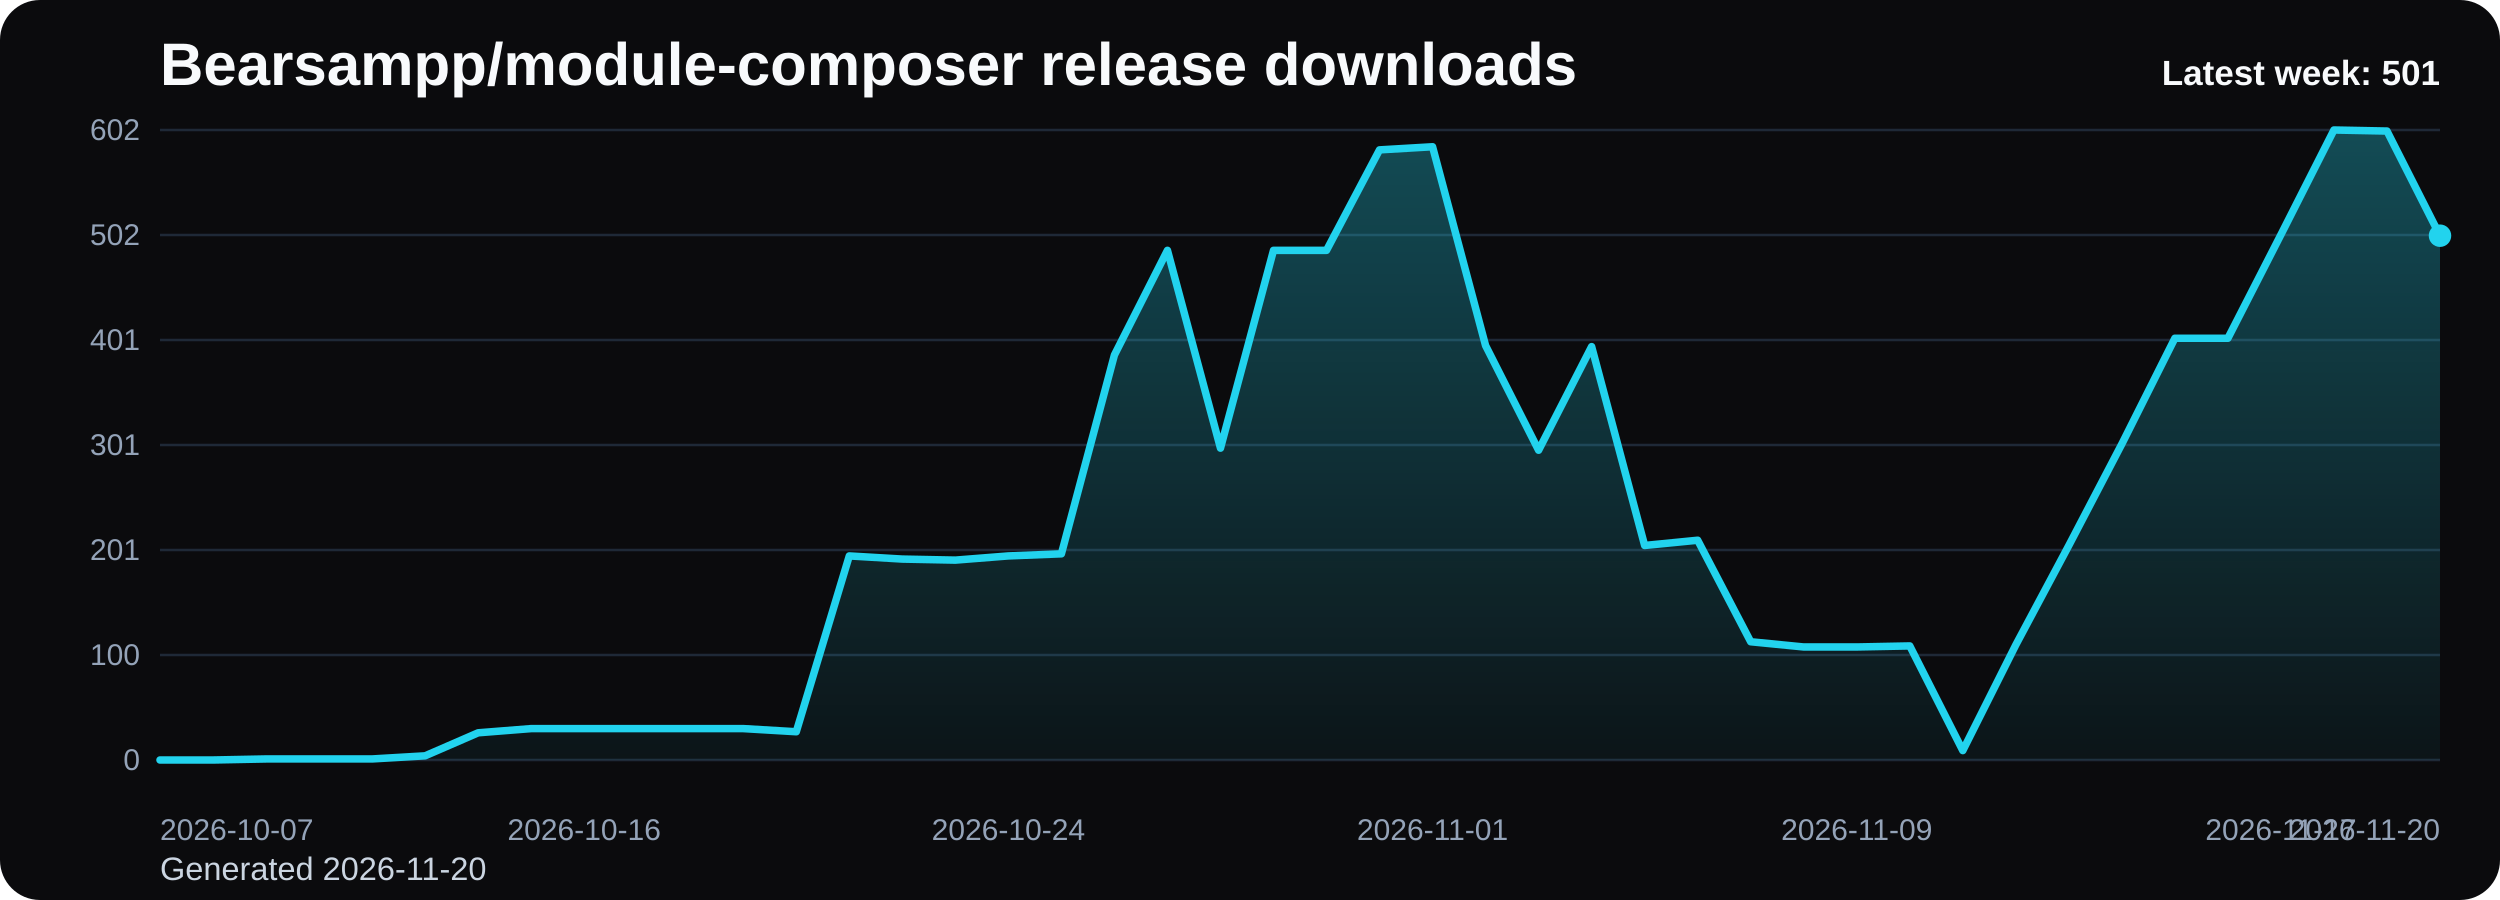
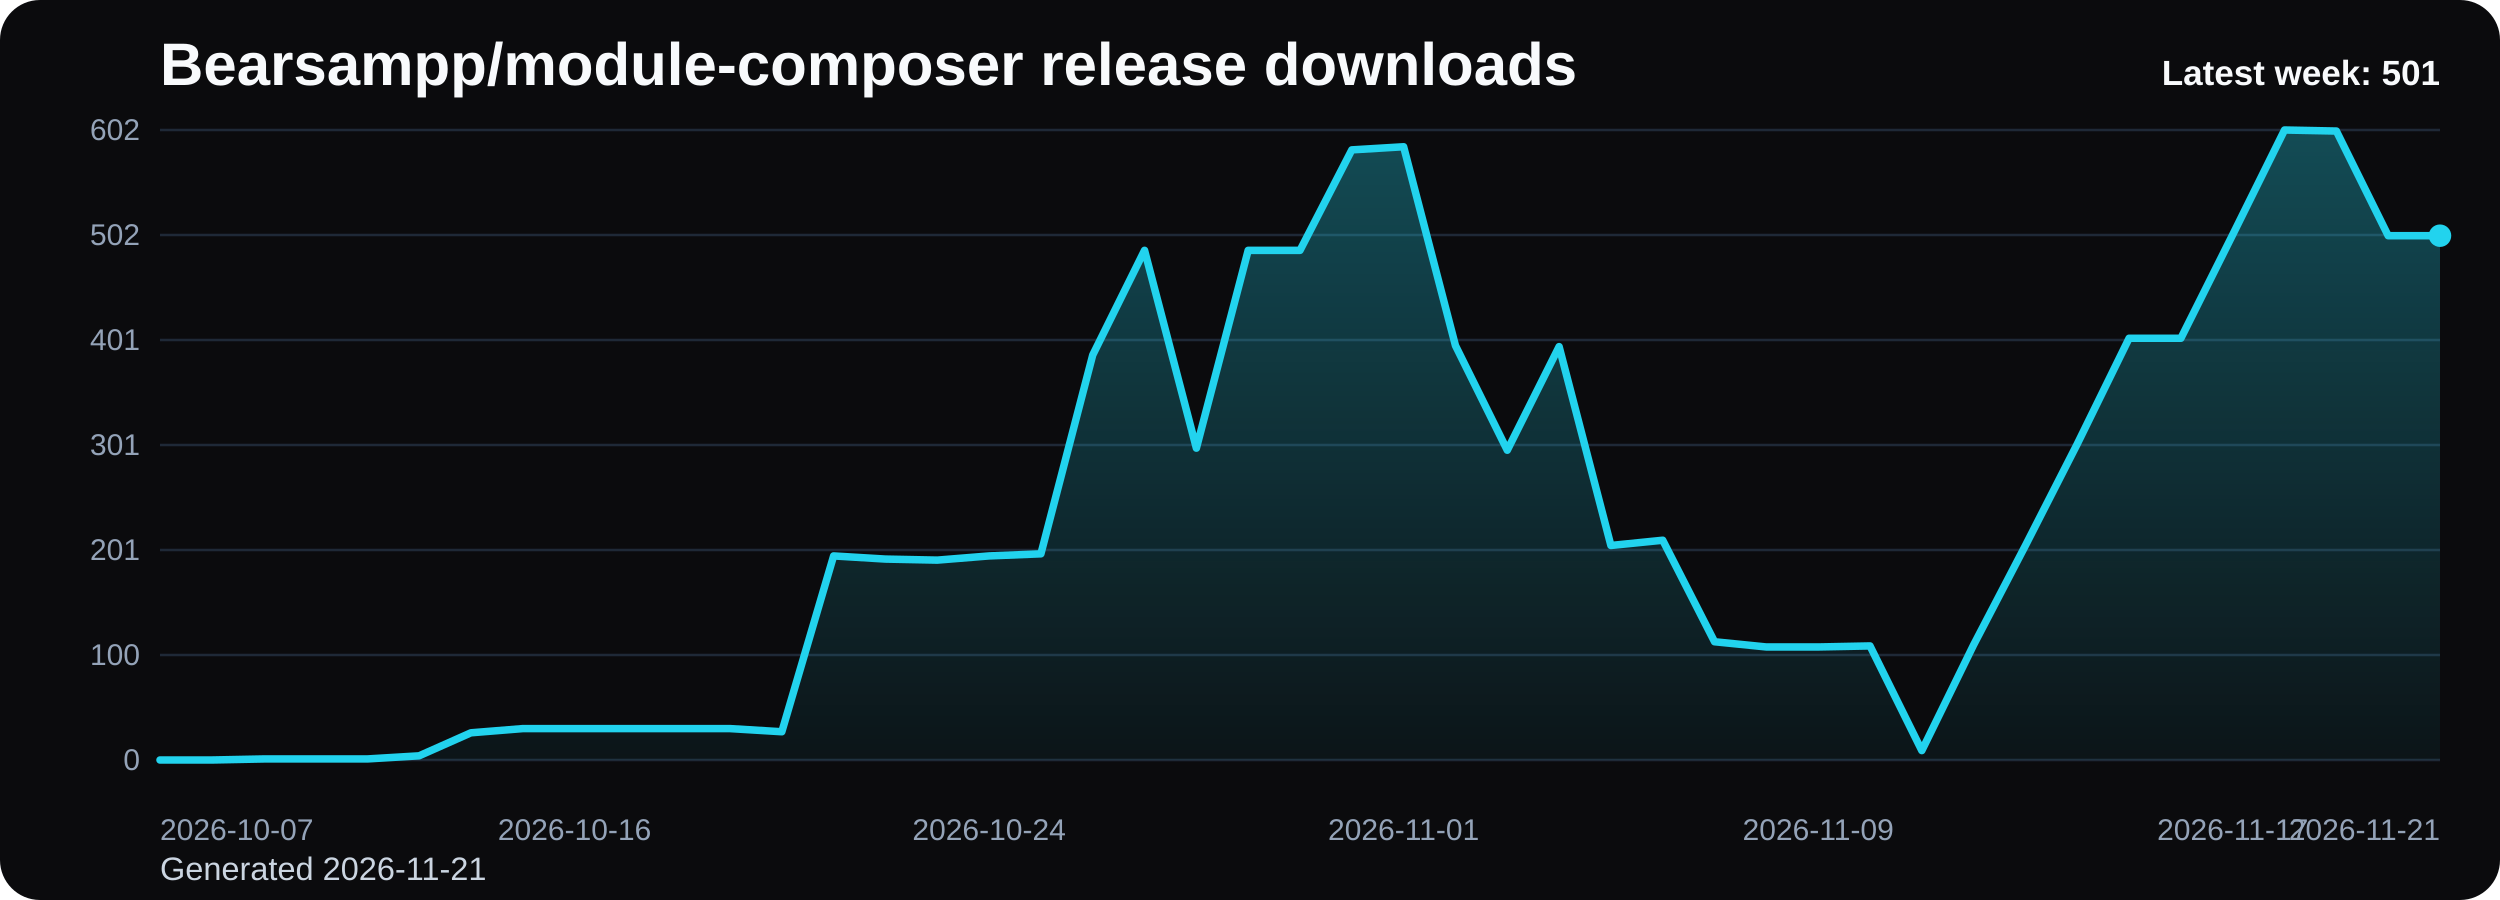
<svg xmlns="http://www.w3.org/2000/svg" viewBox="0 0 1000 360" role="img" aria-label="Bearsampp/module-composer release downloads chart">
  <defs>
    <linearGradient id="fill-weekly-black" x1="0" y1="0" x2="0" y2="1">
      <stop offset="0%" stop-color="#22d3ee" stop-opacity="0.32" />
      <stop offset="100%" stop-color="#22d3ee" stop-opacity="0.05" />
    </linearGradient>
    <style>
      .bg { fill: #0b0b0d; }
      .title { font: 700 24px Arial, sans-serif; fill: #f8fafc; }
      .sub { font: 400 13px Arial, sans-serif; fill: #cbd5e1; }
      .grid { stroke: #1f2937; stroke-width: 1; }
      .axis { font: 400 12px Arial, sans-serif; fill: #94a3b8; }
      .line { fill: none; stroke: #22d3ee; stroke-width: 3; stroke-linecap: round; stroke-linejoin: round; }
      .dot { fill: #22d3ee; }
      .value { font: 600 11px Arial, sans-serif; fill: #cbd5e1; }
      .latest { font: 700 14px Arial, sans-serif; fill: #f8fafc; }
    </style>
  </defs>
  <rect class="bg" x="0" y="0" width="1000" height="360" rx="16" />
  <text class="title" x="64" y="34">Bearsampp/module-composer release downloads</text>
-   <text class="sub" x="64" y="352">Generated 2026-11-20</text>
+   <text class="sub" x="64" y="352">Generated 2026-11-21</text>
  <line x1="64" y1="52.00" x2="976" y2="52.00" class="grid" />
  <text x="56" y="56.00" text-anchor="end" class="axis">602</text>
  <line x1="64" y1="94.00" x2="976" y2="94.00" class="grid" />
  <text x="56" y="98.00" text-anchor="end" class="axis">502</text>
  <line x1="64" y1="136.00" x2="976" y2="136.00" class="grid" />
  <text x="56" y="140.00" text-anchor="end" class="axis">401</text>
  <line x1="64" y1="178.00" x2="976" y2="178.00" class="grid" />
  <text x="56" y="182.00" text-anchor="end" class="axis">301</text>
  <line x1="64" y1="220.00" x2="976" y2="220.00" class="grid" />
  <text x="56" y="224.00" text-anchor="end" class="axis">201</text>
  <line x1="64" y1="262.00" x2="976" y2="262.00" class="grid" />
  <text x="56" y="266.00" text-anchor="end" class="axis">100</text>
  <line x1="64" y1="304.00" x2="976" y2="304.00" class="grid" />
  <text x="56" y="308.00" text-anchor="end" class="axis">0</text>
-   <path d="M 64.00 304 L 64.00 304.00 L 85.21 304.00 L 106.42 303.58 L 127.63 303.58 L 148.84 303.58 L 170.05 302.33 L 191.26 293.12 L 212.47 291.44 L 233.67 291.44 L 254.88 291.44 L 276.09 291.44 L 297.30 291.44 L 318.51 292.70 L 339.72 222.37 L 360.93 223.63 L 382.14 224.05 L 403.35 222.37 L 424.56 221.53 L 445.77 142.00 L 466.98 100.14 L 488.19 179.26 L 509.40 100.14 L 530.60 100.14 L 551.81 59.95 L 573.02 58.70 L 594.23 138.23 L 615.44 180.09 L 636.65 138.65 L 657.86 218.19 L 679.07 216.09 L 700.28 256.70 L 721.49 258.79 L 742.70 258.79 L 763.91 258.37 L 785.12 300.23 L 806.33 257.95 L 827.53 218.19 L 848.74 177.58 L 869.95 135.30 L 891.16 135.30 L 912.37 93.86 L 933.58 52.00 L 954.79 52.42 L 976.00 94.28 L 976.00 304 Z" fill="url(#fill-weekly-black)" />
-   <polyline class="line" points="64.00,304.00 85.21,304.00 106.42,303.58 127.63,303.58 148.84,303.58 170.05,302.33 191.26,293.12 212.47,291.44 233.67,291.44 254.88,291.44 276.09,291.44 297.30,291.44 318.51,292.70 339.72,222.37 360.93,223.63 382.14,224.05 403.35,222.37 424.56,221.53 445.77,142.00 466.98,100.14 488.19,179.26 509.40,100.14 530.60,100.14 551.81,59.95 573.02,58.70 594.23,138.23 615.44,180.09 636.65,138.65 657.86,218.19 679.07,216.09 700.28,256.70 721.49,258.79 742.70,258.79 763.91,258.37 785.12,300.23 806.33,257.95 827.53,218.19 848.74,177.58 869.95,135.30 891.16,135.30 912.37,93.86 933.58,52.00 954.79,52.42 976.00,94.28" />
+   <path d="M 64.00 304 L 64.00 304.00 L 84.73 304.00 L 105.45 303.58 L 126.18 303.58 L 146.91 303.58 L 167.64 302.33 L 188.36 293.12 L 209.09 291.44 L 229.82 291.44 L 250.55 291.44 L 271.27 291.44 L 292.00 291.44 L 312.73 292.70 L 333.45 222.37 L 354.18 223.63 L 374.91 224.05 L 395.64 222.37 L 416.36 221.53 L 437.09 142.00 L 457.82 100.14 L 478.55 179.26 L 499.27 100.14 L 520.00 100.14 L 540.73 59.95 L 561.45 58.70 L 582.18 138.23 L 602.91 180.09 L 623.64 138.65 L 644.36 218.19 L 665.09 216.09 L 685.82 256.70 L 706.55 258.79 L 727.27 258.79 L 748.00 258.37 L 768.73 300.23 L 789.45 257.95 L 810.18 218.19 L 830.91 177.58 L 851.64 135.30 L 872.36 135.30 L 893.09 93.86 L 913.82 52.00 L 934.55 52.42 L 955.27 94.28 L 976.00 94.28 L 976.00 304 Z" fill="url(#fill-weekly-black)" />
+   <polyline class="line" points="64.00,304.00 84.73,304.00 105.45,303.58 126.18,303.58 146.91,303.58 167.64,302.33 188.36,293.12 209.09,291.44 229.82,291.44 250.55,291.44 271.27,291.44 292.00,291.44 312.73,292.70 333.45,222.37 354.18,223.63 374.91,224.05 395.64,222.37 416.36,221.53 437.09,142.00 457.82,100.14 478.55,179.26 499.27,100.14 520.00,100.14 540.73,59.95 561.45,58.70 582.18,138.23 602.91,180.09 623.64,138.65 644.36,218.19 665.09,216.09 685.82,256.70 706.55,258.79 727.27,258.79 748.00,258.37 768.73,300.23 789.45,257.95 810.18,218.19 830.91,177.58 851.64,135.30 872.36,135.30 893.09,93.86 913.82,52.00 934.55,52.42 955.27,94.28 976.00,94.28" />
  <circle class="dot" cx="976.00" cy="94.28" r="4.5" />
  <text class="axis" x="64.00" y="336" text-anchor="start">2026-10-07</text>
-   <text class="axis" x="233.67" y="336" text-anchor="middle">2026-10-16</text>
-   <text class="axis" x="403.35" y="336" text-anchor="middle">2026-10-24</text>
-   <text class="axis" x="573.02" y="336" text-anchor="middle">2026-11-01</text>
-   <text class="axis" x="742.70" y="336" text-anchor="middle">2026-11-09</text>
-   <text class="axis" x="912.37" y="336" text-anchor="middle">2026-11-17</text>
-   <text class="axis" x="976.00" y="336" text-anchor="end">2026-11-20</text>
+   <text class="axis" x="229.82" y="336" text-anchor="middle">2026-10-16</text>
+   <text class="axis" x="395.64" y="336" text-anchor="middle">2026-10-24</text>
+   <text class="axis" x="561.45" y="336" text-anchor="middle">2026-11-01</text>
+   <text class="axis" x="727.27" y="336" text-anchor="middle">2026-11-09</text>
+   <text class="axis" x="893.09" y="336" text-anchor="middle">2026-11-17</text>
+   <text class="axis" x="976.00" y="336" text-anchor="end">2026-11-21</text>
  <text class="latest" x="976" y="34" text-anchor="end">Latest week: 501</text>
</svg>
